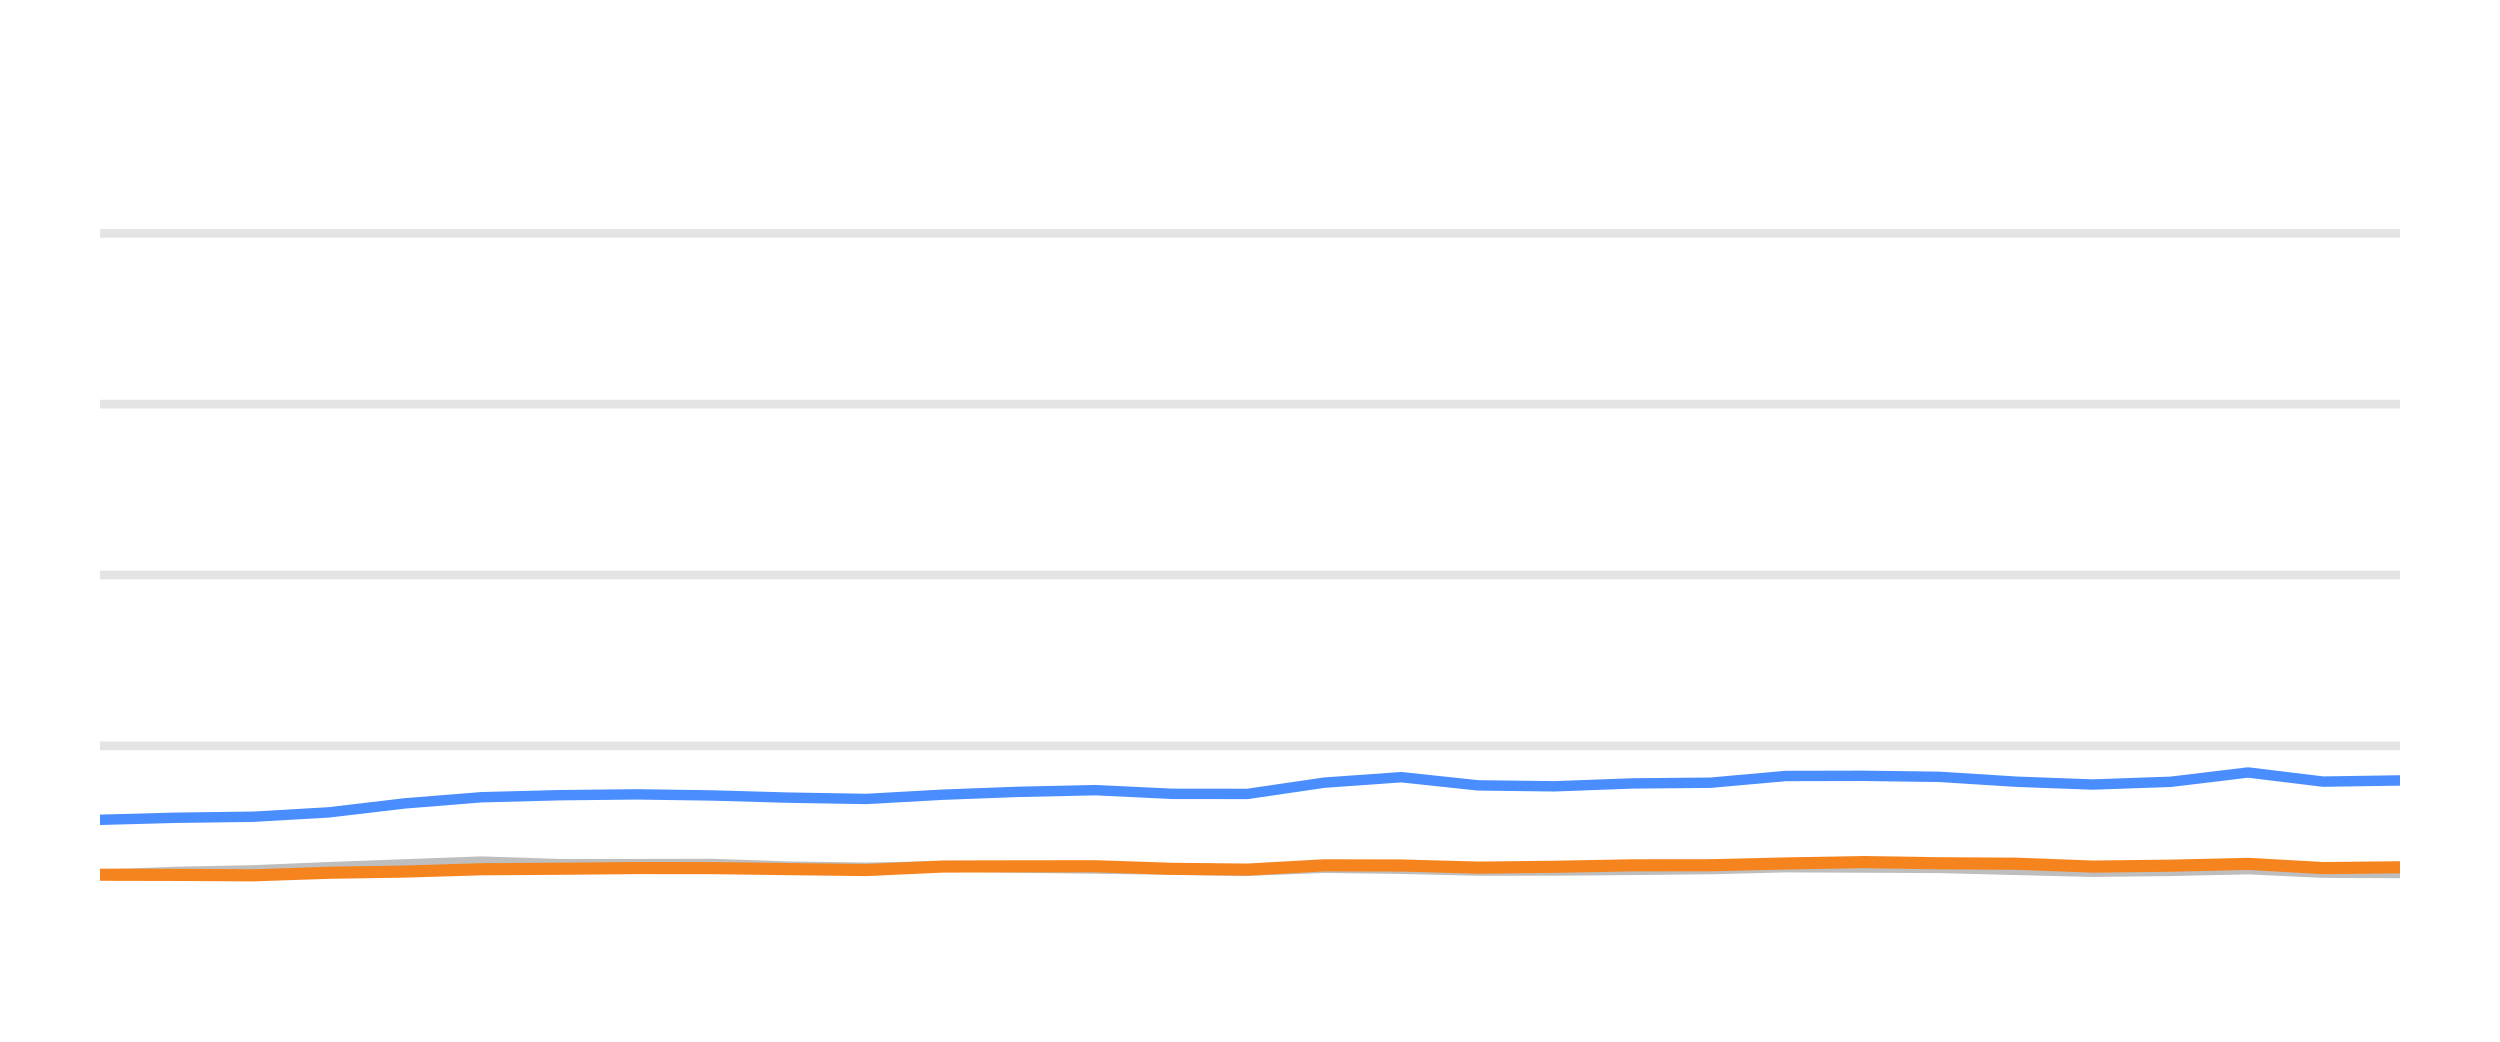
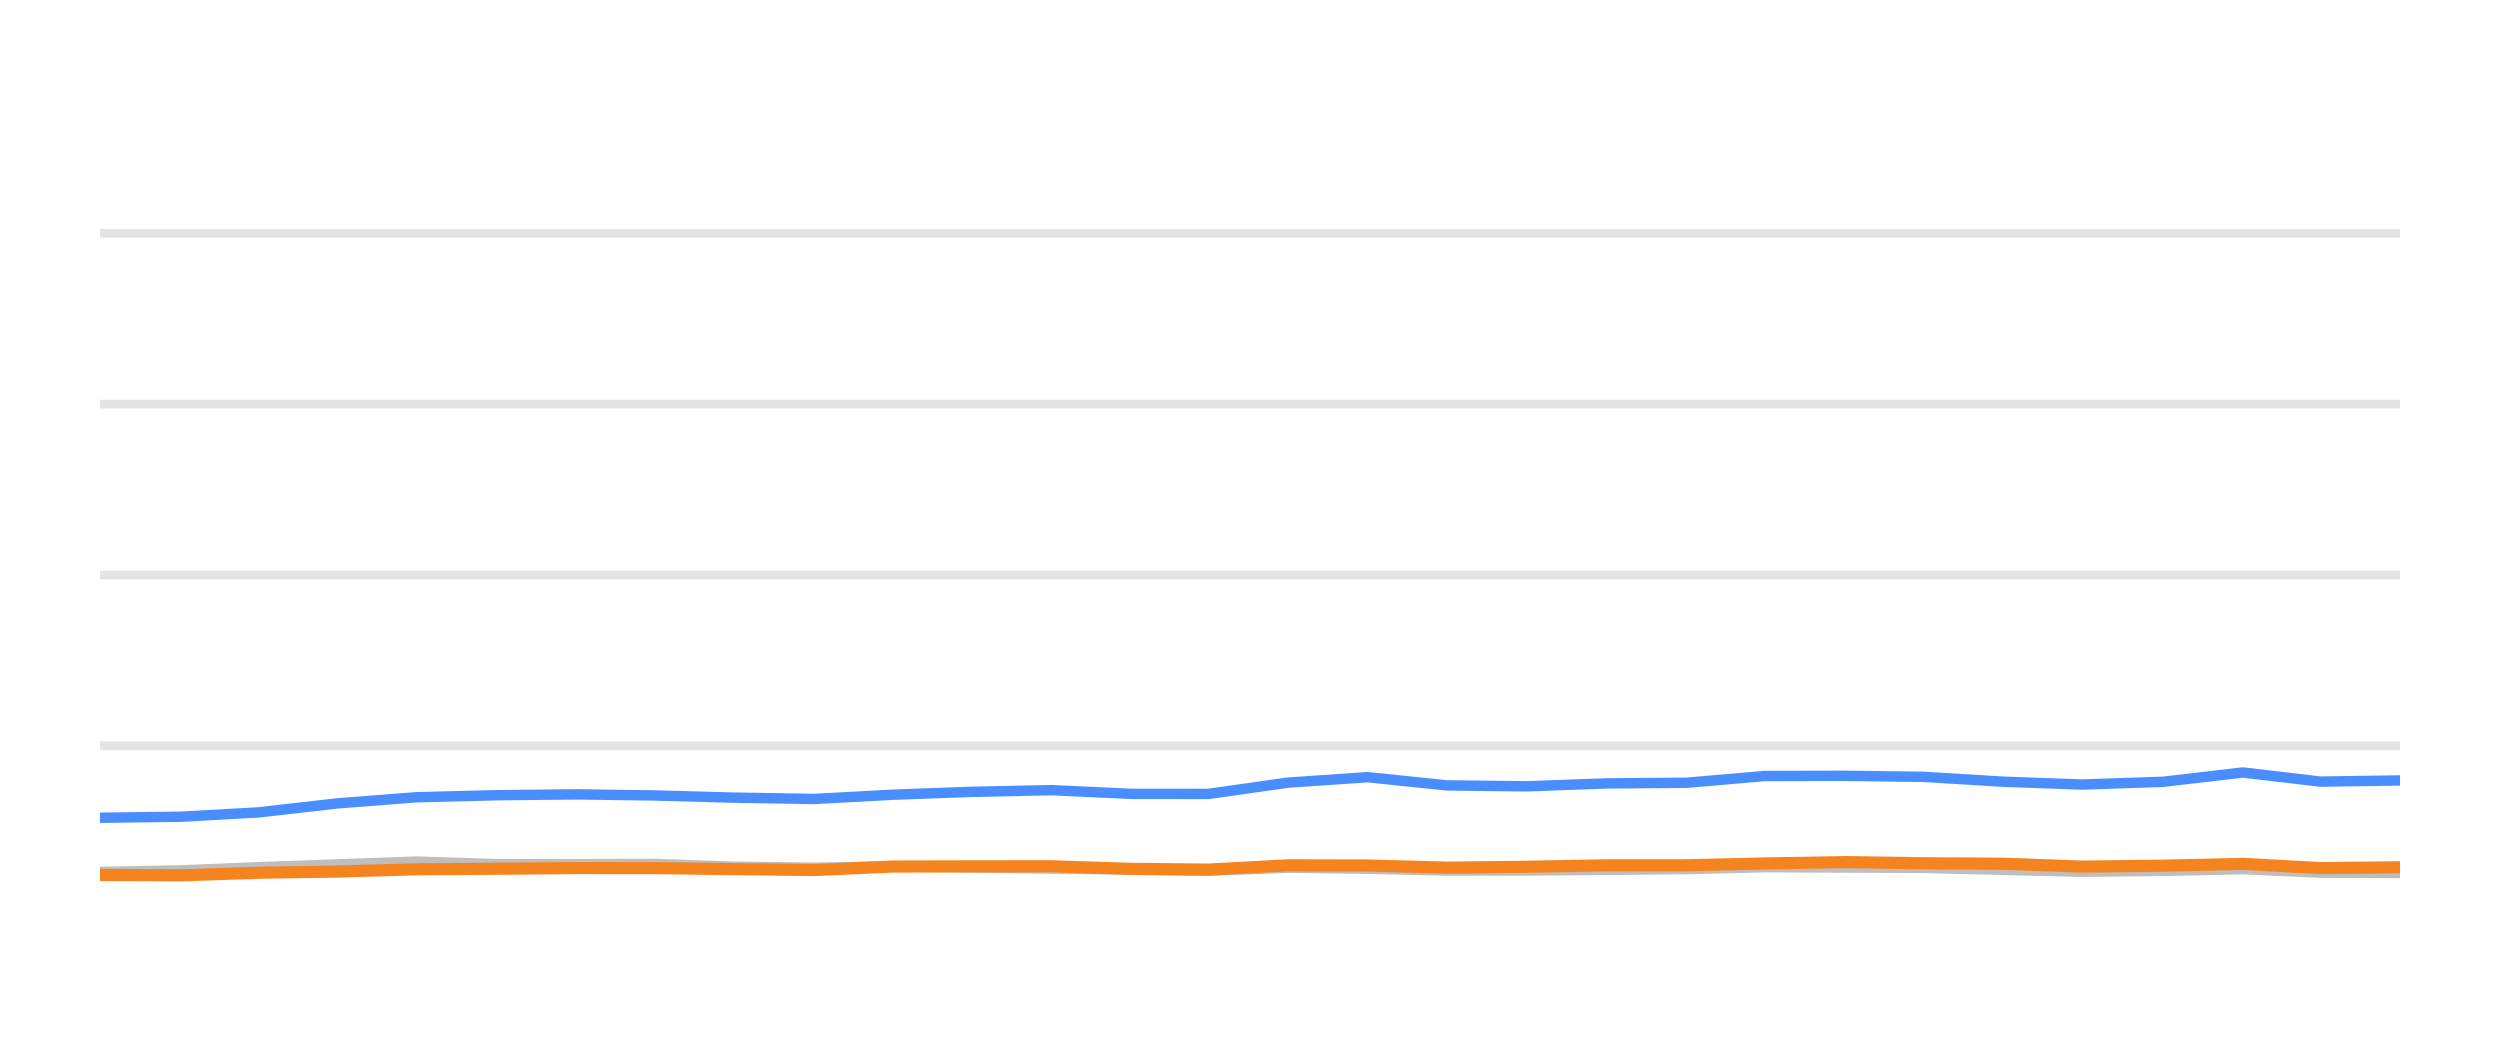
<svg xmlns="http://www.w3.org/2000/svg" width="144pt" height="60pt" viewBox="0 0 144 60" version="1.1">
  <defs>
    <style type="text/css">*{stroke-linejoin: round; stroke-linecap: butt}</style>
  </defs>
  <g id="figure_1">
    <g id="patch_1">
      <path d="M 0 60  L 144 60  L 144 0  L 0 0  L 0 60  z " style="fill: none; opacity: 0" />
    </g>
    <g id="axes_1">
      <g id="patch_2">
        <path d="M 5.76 52.8  L 138.24 52.8  L 138.24 3.6  L 5.76 3.6  L 5.76 52.8  z " style="fill: none" />
      </g>
      <g id="matplotlib.axis_1" />
      <g id="matplotlib.axis_2" />
      <g id="line2d_1">
-         <path d="M 5.76 42.96  L 138.24 42.96  " clip-path="url(#p2fe6688781)" style="fill: none; stroke: #b2b2b2; stroke-opacity: 0.35; stroke-width: 0.5; stroke-linecap: square" />
+         <path d="M 5.76 42.96  L 138.24 42.96  " clip-path="url(#p41fd7268c7)" style="fill: none; stroke: #b2b2b2; stroke-opacity: 0.35; stroke-width: 0.5; stroke-linecap: square" />
      </g>
      <g id="line2d_2">
-         <path d="M 5.76 33.12  L 138.24 33.12  " clip-path="url(#p2fe6688781)" style="fill: none; stroke: #b2b2b2; stroke-opacity: 0.35; stroke-width: 0.5; stroke-linecap: square" />
+         <path d="M 5.76 33.12  L 138.24 33.12  " clip-path="url(#p41fd7268c7)" style="fill: none; stroke: #b2b2b2; stroke-opacity: 0.35; stroke-width: 0.5; stroke-linecap: square" />
      </g>
      <g id="line2d_3">
-         <path d="M 5.76 23.28  L 138.24 23.28  " clip-path="url(#p2fe6688781)" style="fill: none; stroke: #b2b2b2; stroke-opacity: 0.35; stroke-width: 0.5; stroke-linecap: square" />
+         <path d="M 5.76 23.28  L 138.24 23.28  " clip-path="url(#p41fd7268c7)" style="fill: none; stroke: #b2b2b2; stroke-opacity: 0.35; stroke-width: 0.5; stroke-linecap: square" />
      </g>
      <g id="line2d_4">
-         <path d="M 5.76 13.44  L 138.24 13.44  " clip-path="url(#p2fe6688781)" style="fill: none; stroke: #b2b2b2; stroke-opacity: 0.35; stroke-width: 0.5; stroke-linecap: square" />
+         <path d="M 5.76 13.44  L 138.24 13.44  " clip-path="url(#p41fd7268c7)" style="fill: none; stroke: #b2b2b2; stroke-opacity: 0.35; stroke-width: 0.5; stroke-linecap: square" />
      </g>
      <g id="line2d_5">
-         <path d="M 5.76 50.389  L 10.099 50.222  L 14.588 50.133  L 18.935 49.951  L 23.311 49.789  L 27.717 49.627  L 32.206 49.774  L 36.673 49.774  L 41.031 49.764  L 45.336 49.917  L 49.894 49.981  L 54.309 49.897  L 58.603 49.971  L 63.093 50.03  L 67.527 50.089  L 71.85 50.158  L 76.275 49.981  L 80.711 50.04  L 85.136 50.143  L 89.539 50.143  L 94.03 50.104  L 98.514 50.06  L 102.858 49.951  L 107.286 49.971  L 111.703 49.991  L 116.126 50.104  L 120.539 50.212  L 125.036 50.163  L 129.486 50.064  L 133.804 50.266  L 138.24 50.286  " clip-path="url(#p2fe6688781)" style="fill: none; stroke: #bebebe; stroke-width: 0.6; stroke-linecap: round" />
+         <path d="M 5.76 50.222  L 10.401 50.133  L 14.895 49.951  L 19.42 49.789  L 23.975 49.627  L 28.616 49.774  L 33.234 49.774  L 37.74 49.764  L 42.19 49.917  L 46.903 49.981  L 51.467 49.897  L 55.906 49.971  L 60.549 50.03  L 65.133 50.089  L 69.602 50.158  L 74.177 49.981  L 78.763 50.04  L 83.338 50.143  L 87.89 50.143  L 92.533 50.104  L 97.169 50.06  L 101.66 49.951  L 106.237 49.971  L 110.805 49.991  L 115.377 50.104  L 119.939 50.212  L 124.589 50.163  L 129.19 50.064  L 133.654 50.266  L 138.24 50.286  " clip-path="url(#p41fd7268c7)" style="fill: none; stroke: #bebebe; stroke-width: 0.6; stroke-linecap: round" />
      </g>
      <g id="line2d_6">
-         <path d="M 5.76 47.221  L 10.099 47.103  L 14.588 47.044  L 18.935 46.793  L 23.311 46.276  L 27.717 45.922  L 32.206 45.804  L 36.673 45.755  L 41.031 45.819  L 45.336 45.942  L 49.894 46.02  L 54.309 45.774  L 58.603 45.612  L 63.093 45.513  L 67.527 45.725  L 71.85 45.73  L 76.275 45.081  L 80.711 44.766  L 85.136 45.238  L 89.539 45.292  L 94.03 45.125  L 98.514 45.085  L 102.858 44.697  L 107.286 44.687  L 111.703 44.746  L 116.126 45.026  L 120.539 45.189  L 125.036 45.031  L 129.486 44.495  L 133.804 45.021  L 138.24 44.953  " clip-path="url(#p2fe6688781)" style="fill: none; stroke: #4a8dff; stroke-width: 0.6; stroke-linecap: round" />
+         <path d="M 5.76 47.103  L 10.401 47.044  L 14.895 46.793  L 19.42 46.276  L 23.975 45.922  L 28.616 45.804  L 33.234 45.755  L 37.74 45.819  L 42.19 45.942  L 46.903 46.02  L 51.467 45.774  L 55.906 45.612  L 60.549 45.513  L 65.133 45.725  L 69.602 45.73  L 74.177 45.081  L 78.763 44.766  L 83.338 45.238  L 87.89 45.292  L 92.533 45.125  L 97.169 45.085  L 101.66 44.697  L 106.237 44.687  L 110.805 44.746  L 115.377 45.026  L 119.939 45.189  L 124.589 45.031  L 129.19 44.495  L 133.654 45.021  L 138.24 44.953  " clip-path="url(#p41fd7268c7)" style="fill: none; stroke: #4a8dff; stroke-width: 0.6; stroke-linecap: round" />
      </g>
      <g id="line2d_7">
-         <path d="M 5.76 50.384  L 10.099 50.394  L 14.588 50.419  L 18.935 50.271  L 23.311 50.202  L 27.717 50.069  L 32.206 50.04  L 36.673 50.001  L 41.031 50.005  L 45.336 50.06  L 49.894 50.114  L 54.309 49.912  L 58.603 49.902  L 63.093 49.897  L 67.527 50.045  L 71.85 50.089  L 76.275 49.843  L 80.711 49.853  L 85.136 49.976  L 89.539 49.927  L 94.03 49.843  L 98.514 49.838  L 102.858 49.735  L 107.286 49.656  L 111.703 49.725  L 116.126 49.75  L 120.539 49.917  L 125.036 49.863  L 129.486 49.759  L 133.804 50.001  L 138.24 49.956  " clip-path="url(#p2fe6688781)" style="fill: none; stroke: #f5841e; stroke-width: 0.7; stroke-linecap: round" />
+         <path d="M 5.76 50.394  L 10.401 50.419  L 14.895 50.271  L 19.42 50.202  L 23.975 50.069  L 28.616 50.04  L 33.234 50.001  L 37.74 50.005  L 42.19 50.06  L 46.903 50.114  L 51.467 49.912  L 55.906 49.902  L 60.549 49.897  L 65.133 50.045  L 69.602 50.089  L 74.177 49.843  L 78.763 49.853  L 83.338 49.976  L 87.89 49.927  L 92.533 49.843  L 97.169 49.838  L 101.66 49.735  L 106.237 49.656  L 110.805 49.725  L 115.377 49.75  L 119.939 49.917  L 124.589 49.863  L 129.19 49.759  L 133.654 50.001  L 138.24 49.956  " clip-path="url(#p41fd7268c7)" style="fill: none; stroke: #f5841e; stroke-width: 0.7; stroke-linecap: round" />
      </g>
    </g>
  </g>
  <defs>
-     <clipPath id="p2fe6688781">
+     <clipPath id="p41fd7268c7">
      <rect x="5.76" y="3.6" width="132.48" height="49.2" />
    </clipPath>
  </defs>
</svg>
